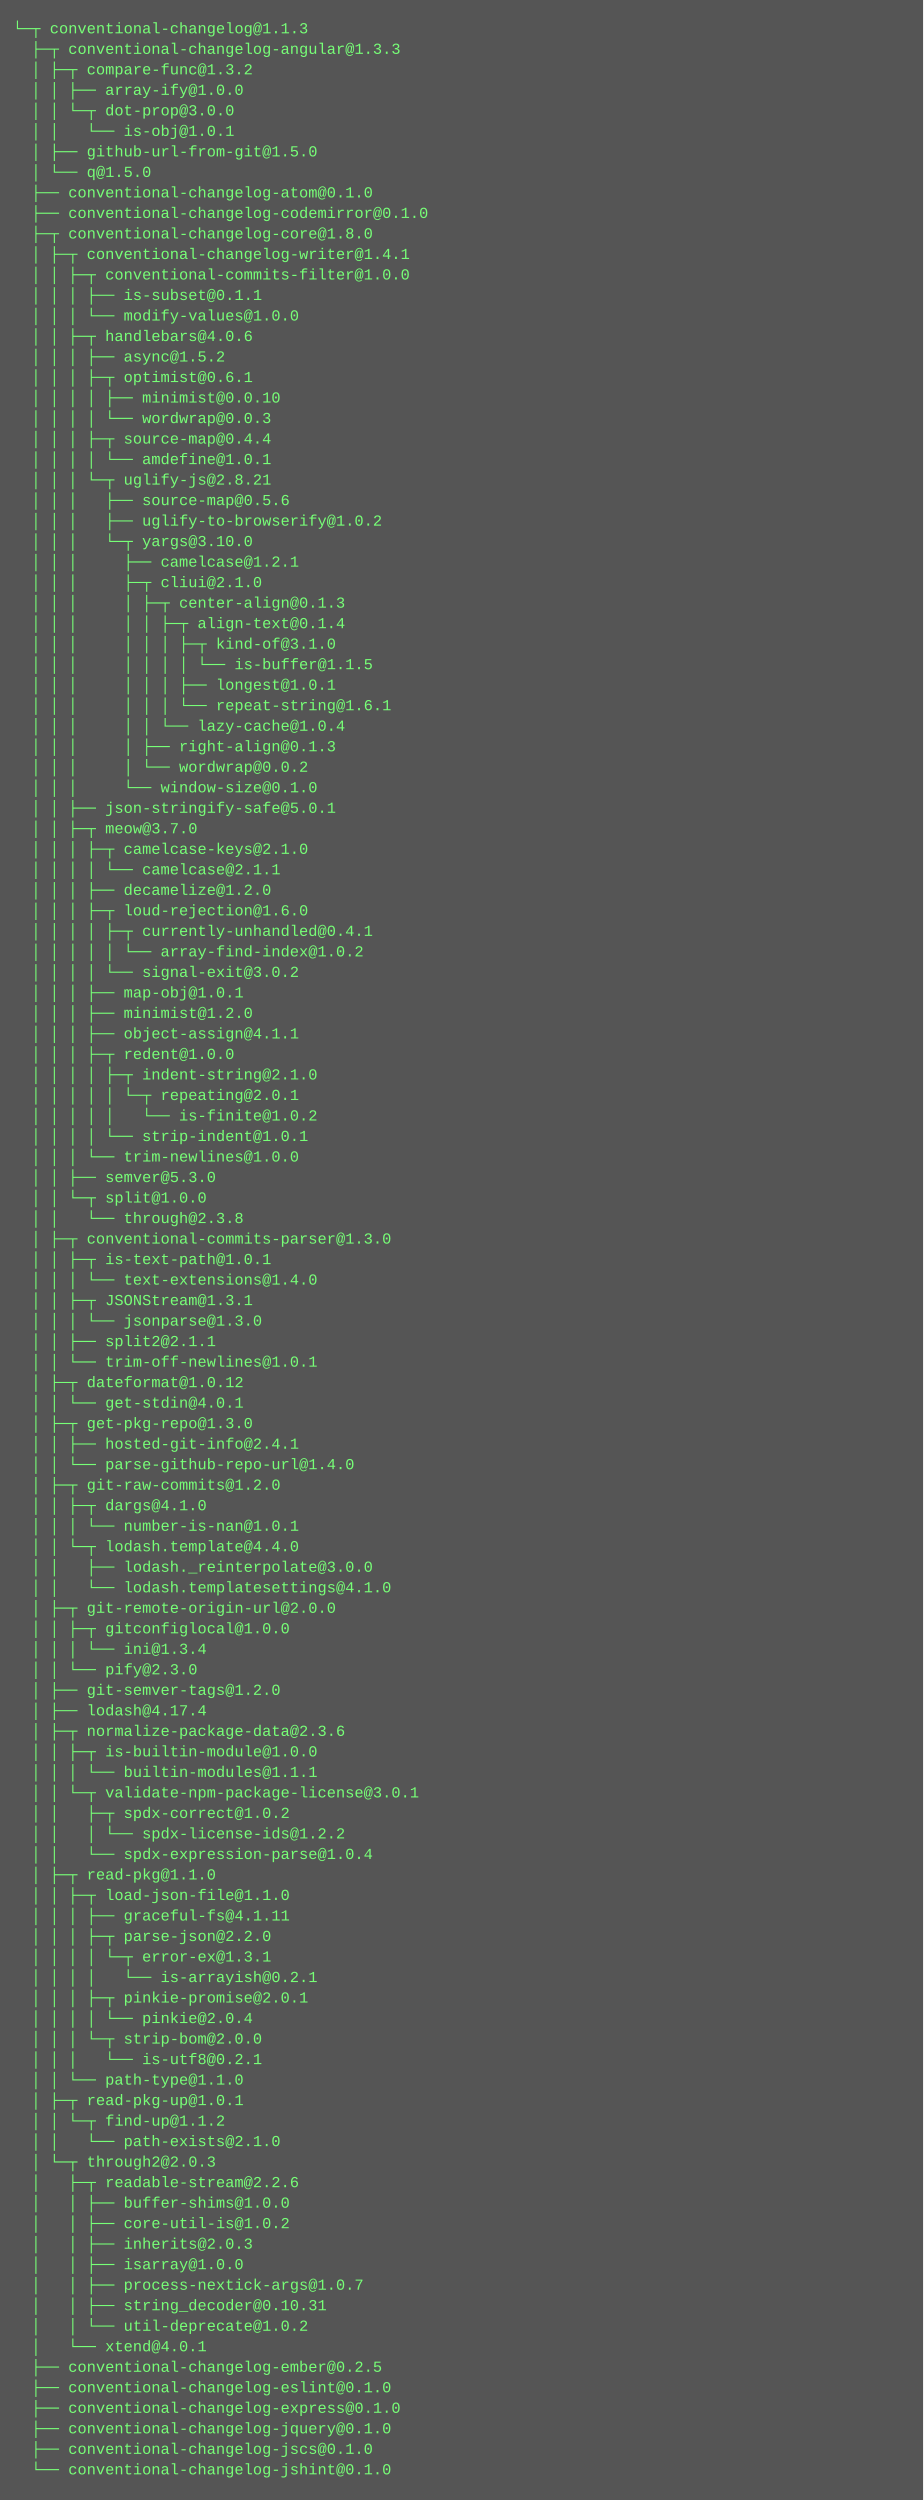
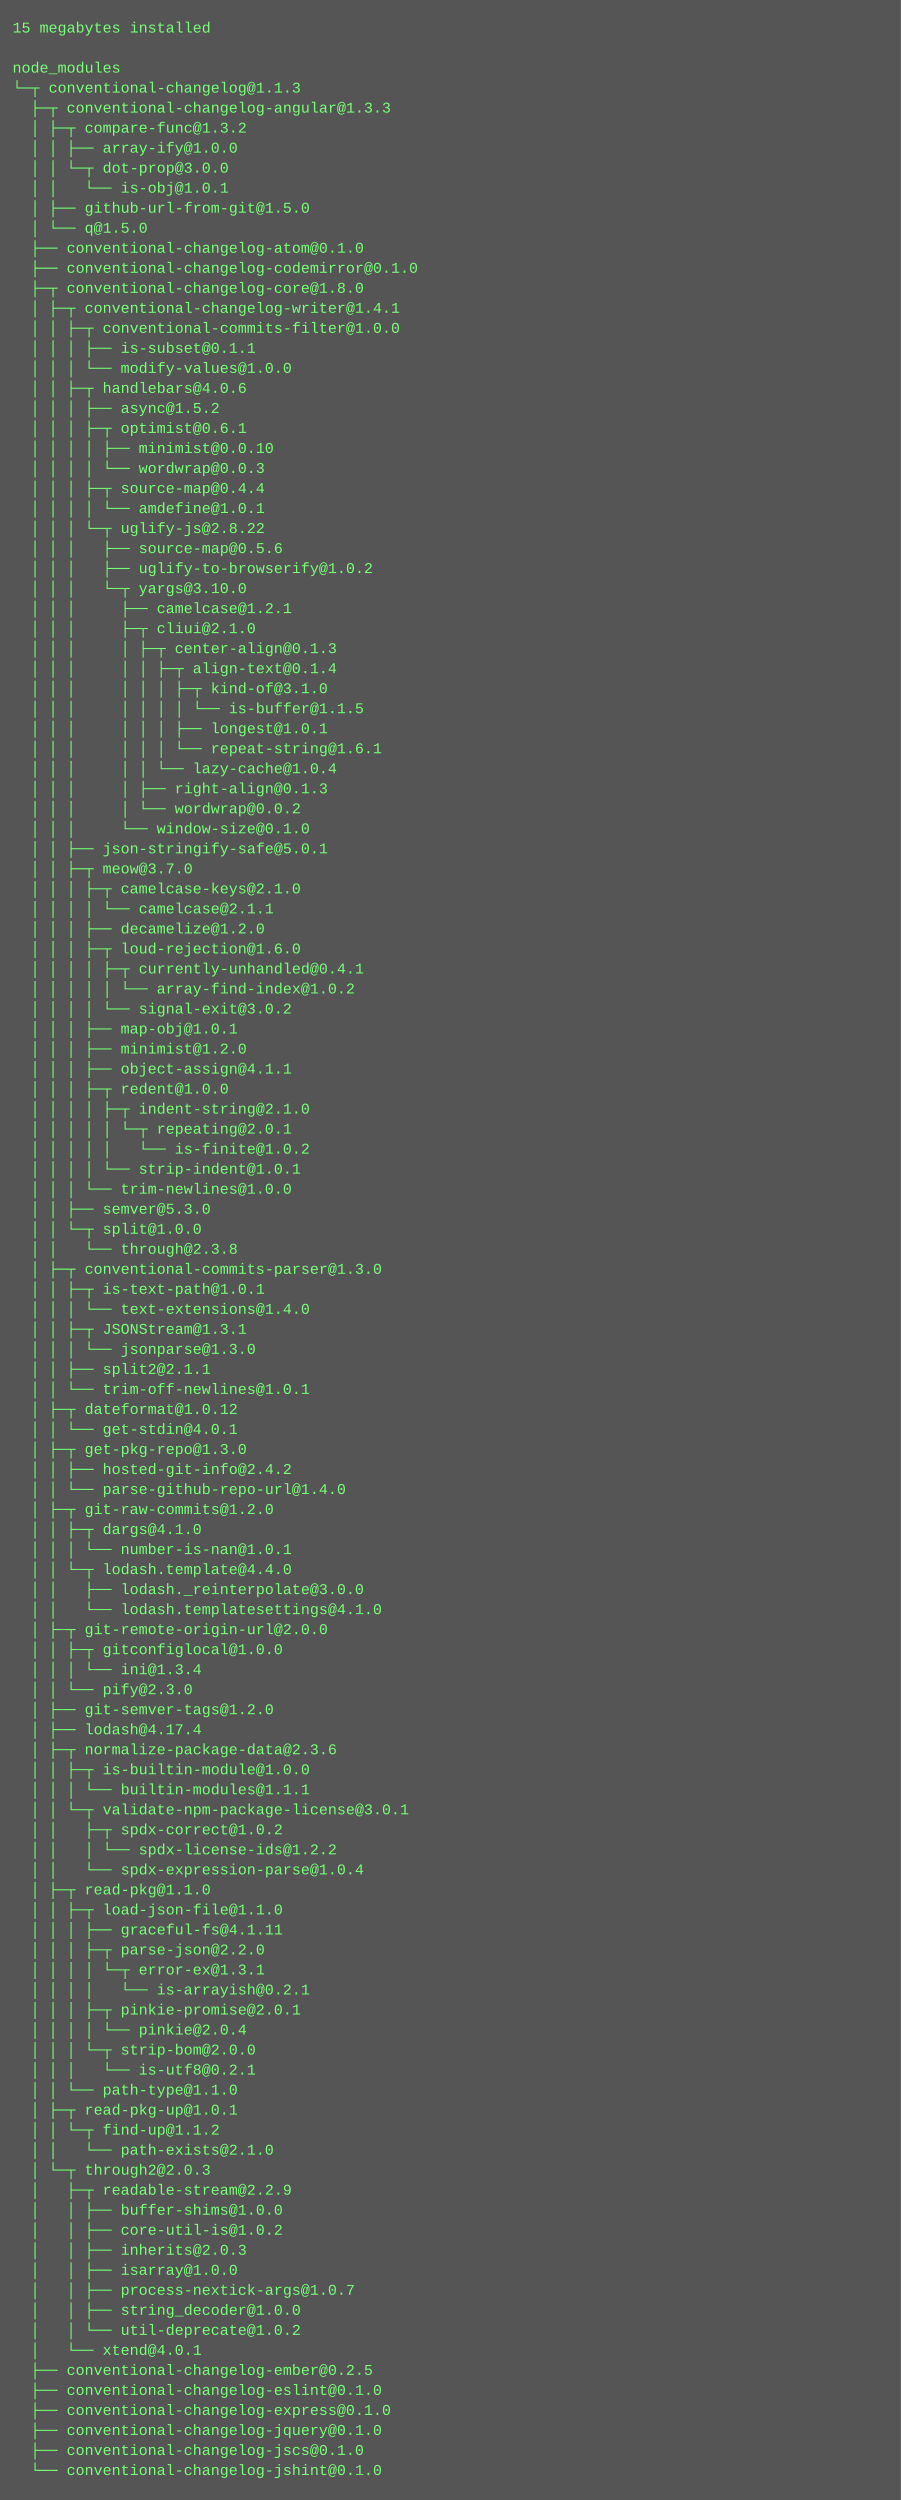
- <svg xmlns="http://www.w3.org/2000/svg" height="1950" width="720">
-   <rect height="1950" fill="#555" width="720" />
+ <svg xmlns="http://www.w3.org/2000/svg" height="1998" width="720">
+   <rect height="1998" fill="#555" width="720" />
  <text fill="#7f7" font-family="Courier New" font-size="12" xml:space="preserve">
-     <tspan x="10" y="26">└─┬ conventional-changelog@1.1.3 </tspan>
-     <tspan x="10" y="42">  ├─┬ conventional-changelog-angular@1.3.3 </tspan>
-     <tspan x="10" y="58">  │ ├─┬ compare-func@1.3.2 </tspan>
-     <tspan x="10" y="74">  │ │ ├── array-ify@1.0.0 </tspan>
-     <tspan x="10" y="90">  │ │ └─┬ dot-prop@3.0.0 </tspan>
-     <tspan x="10" y="106">  │ │   └── is-obj@1.0.1 </tspan>
-     <tspan x="10" y="122">  │ ├── github-url-from-git@1.5.0 </tspan>
-     <tspan x="10" y="138">  │ └── q@1.5.0 </tspan>
-     <tspan x="10" y="154">  ├── conventional-changelog-atom@0.1.0 </tspan>
-     <tspan x="10" y="170">  ├── conventional-changelog-codemirror@0.1.0 </tspan>
-     <tspan x="10" y="186">  ├─┬ conventional-changelog-core@1.8.0 </tspan>
-     <tspan x="10" y="202">  │ ├─┬ conventional-changelog-writer@1.4.1 </tspan>
-     <tspan x="10" y="218">  │ │ ├─┬ conventional-commits-filter@1.0.0 </tspan>
-     <tspan x="10" y="234">  │ │ │ ├── is-subset@0.1.1 </tspan>
-     <tspan x="10" y="250">  │ │ │ └── modify-values@1.0.0 </tspan>
-     <tspan x="10" y="266">  │ │ ├─┬ handlebars@4.0.6 </tspan>
-     <tspan x="10" y="282">  │ │ │ ├── async@1.5.2 </tspan>
-     <tspan x="10" y="298">  │ │ │ ├─┬ optimist@0.6.1 </tspan>
-     <tspan x="10" y="314">  │ │ │ │ ├── minimist@0.0.10 </tspan>
-     <tspan x="10" y="330">  │ │ │ │ └── wordwrap@0.0.3 </tspan>
-     <tspan x="10" y="346">  │ │ │ ├─┬ source-map@0.4.4 </tspan>
-     <tspan x="10" y="362">  │ │ │ │ └── amdefine@1.0.1 </tspan>
-     <tspan x="10" y="378">  │ │ │ └─┬ uglify-js@2.8.21 </tspan>
-     <tspan x="10" y="394">  │ │ │   ├── source-map@0.5.6 </tspan>
-     <tspan x="10" y="410">  │ │ │   ├── uglify-to-browserify@1.0.2 </tspan>
-     <tspan x="10" y="426">  │ │ │   └─┬ yargs@3.10.0 </tspan>
-     <tspan x="10" y="442">  │ │ │     ├── camelcase@1.2.1 </tspan>
-     <tspan x="10" y="458">  │ │ │     ├─┬ cliui@2.1.0 </tspan>
-     <tspan x="10" y="474">  │ │ │     │ ├─┬ center-align@0.1.3 </tspan>
-     <tspan x="10" y="490">  │ │ │     │ │ ├─┬ align-text@0.1.4 </tspan>
-     <tspan x="10" y="506">  │ │ │     │ │ │ ├─┬ kind-of@3.1.0 </tspan>
-     <tspan x="10" y="522">  │ │ │     │ │ │ │ └── is-buffer@1.1.5 </tspan>
-     <tspan x="10" y="538">  │ │ │     │ │ │ ├── longest@1.0.1 </tspan>
-     <tspan x="10" y="554">  │ │ │     │ │ │ └── repeat-string@1.6.1 </tspan>
-     <tspan x="10" y="570">  │ │ │     │ │ └── lazy-cache@1.0.4 </tspan>
-     <tspan x="10" y="586">  │ │ │     │ ├── right-align@0.1.3 </tspan>
-     <tspan x="10" y="602">  │ │ │     │ └── wordwrap@0.0.2 </tspan>
-     <tspan x="10" y="618">  │ │ │     └── window-size@0.1.0 </tspan>
-     <tspan x="10" y="634">  │ │ ├── json-stringify-safe@5.0.1 </tspan>
-     <tspan x="10" y="650">  │ │ ├─┬ meow@3.7.0 </tspan>
-     <tspan x="10" y="666">  │ │ │ ├─┬ camelcase-keys@2.1.0 </tspan>
-     <tspan x="10" y="682">  │ │ │ │ └── camelcase@2.1.1 </tspan>
-     <tspan x="10" y="698">  │ │ │ ├── decamelize@1.2.0 </tspan>
-     <tspan x="10" y="714">  │ │ │ ├─┬ loud-rejection@1.6.0 </tspan>
-     <tspan x="10" y="730">  │ │ │ │ ├─┬ currently-unhandled@0.4.1 </tspan>
-     <tspan x="10" y="746">  │ │ │ │ │ └── array-find-index@1.0.2 </tspan>
-     <tspan x="10" y="762">  │ │ │ │ └── signal-exit@3.0.2 </tspan>
-     <tspan x="10" y="778">  │ │ │ ├── map-obj@1.0.1 </tspan>
-     <tspan x="10" y="794">  │ │ │ ├── minimist@1.2.0 </tspan>
-     <tspan x="10" y="810">  │ │ │ ├── object-assign@4.1.1 </tspan>
-     <tspan x="10" y="826">  │ │ │ ├─┬ redent@1.0.0 </tspan>
-     <tspan x="10" y="842">  │ │ │ │ ├─┬ indent-string@2.1.0 </tspan>
-     <tspan x="10" y="858">  │ │ │ │ │ └─┬ repeating@2.0.1 </tspan>
-     <tspan x="10" y="874">  │ │ │ │ │   └── is-finite@1.0.2 </tspan>
-     <tspan x="10" y="890">  │ │ │ │ └── strip-indent@1.0.1 </tspan>
-     <tspan x="10" y="906">  │ │ │ └── trim-newlines@1.0.0 </tspan>
-     <tspan x="10" y="922">  │ │ ├── semver@5.3.0 </tspan>
-     <tspan x="10" y="938">  │ │ └─┬ split@1.0.0 </tspan>
-     <tspan x="10" y="954">  │ │   └── through@2.3.8 </tspan>
-     <tspan x="10" y="970">  │ ├─┬ conventional-commits-parser@1.3.0 </tspan>
-     <tspan x="10" y="986">  │ │ ├─┬ is-text-path@1.0.1 </tspan>
-     <tspan x="10" y="1002">  │ │ │ └── text-extensions@1.4.0 </tspan>
-     <tspan x="10" y="1018">  │ │ ├─┬ JSONStream@1.3.1 </tspan>
-     <tspan x="10" y="1034">  │ │ │ └── jsonparse@1.3.0 </tspan>
-     <tspan x="10" y="1050">  │ │ ├── split2@2.1.1 </tspan>
-     <tspan x="10" y="1066">  │ │ └── trim-off-newlines@1.0.1 </tspan>
-     <tspan x="10" y="1082">  │ ├─┬ dateformat@1.0.12 </tspan>
-     <tspan x="10" y="1098">  │ │ └── get-stdin@4.0.1 </tspan>
-     <tspan x="10" y="1114">  │ ├─┬ get-pkg-repo@1.3.0 </tspan>
-     <tspan x="10" y="1130">  │ │ ├── hosted-git-info@2.4.1 </tspan>
-     <tspan x="10" y="1146">  │ │ └── parse-github-repo-url@1.4.0 </tspan>
-     <tspan x="10" y="1162">  │ ├─┬ git-raw-commits@1.2.0 </tspan>
-     <tspan x="10" y="1178">  │ │ ├─┬ dargs@4.1.0 </tspan>
-     <tspan x="10" y="1194">  │ │ │ └── number-is-nan@1.0.1 </tspan>
-     <tspan x="10" y="1210">  │ │ └─┬ lodash.template@4.4.0 </tspan>
-     <tspan x="10" y="1226">  │ │   ├── lodash._reinterpolate@3.0.0 </tspan>
-     <tspan x="10" y="1242">  │ │   └── lodash.templatesettings@4.1.0 </tspan>
-     <tspan x="10" y="1258">  │ ├─┬ git-remote-origin-url@2.0.0 </tspan>
-     <tspan x="10" y="1274">  │ │ ├─┬ gitconfiglocal@1.0.0 </tspan>
-     <tspan x="10" y="1290">  │ │ │ └── ini@1.3.4 </tspan>
-     <tspan x="10" y="1306">  │ │ └── pify@2.3.0 </tspan>
-     <tspan x="10" y="1322">  │ ├── git-semver-tags@1.2.0 </tspan>
-     <tspan x="10" y="1338">  │ ├── lodash@4.17.4 </tspan>
-     <tspan x="10" y="1354">  │ ├─┬ normalize-package-data@2.3.6 </tspan>
-     <tspan x="10" y="1370">  │ │ ├─┬ is-builtin-module@1.0.0 </tspan>
-     <tspan x="10" y="1386">  │ │ │ └── builtin-modules@1.1.1 </tspan>
-     <tspan x="10" y="1402">  │ │ └─┬ validate-npm-package-license@3.0.1 </tspan>
-     <tspan x="10" y="1418">  │ │   ├─┬ spdx-correct@1.0.2 </tspan>
-     <tspan x="10" y="1434">  │ │   │ └── spdx-license-ids@1.2.2 </tspan>
-     <tspan x="10" y="1450">  │ │   └── spdx-expression-parse@1.0.4 </tspan>
-     <tspan x="10" y="1466">  │ ├─┬ read-pkg@1.1.0 </tspan>
-     <tspan x="10" y="1482">  │ │ ├─┬ load-json-file@1.1.0 </tspan>
-     <tspan x="10" y="1498">  │ │ │ ├── graceful-fs@4.1.11 </tspan>
-     <tspan x="10" y="1514">  │ │ │ ├─┬ parse-json@2.2.0 </tspan>
-     <tspan x="10" y="1530">  │ │ │ │ └─┬ error-ex@1.3.1 </tspan>
-     <tspan x="10" y="1546">  │ │ │ │   └── is-arrayish@0.2.1 </tspan>
-     <tspan x="10" y="1562">  │ │ │ ├─┬ pinkie-promise@2.0.1 </tspan>
-     <tspan x="10" y="1578">  │ │ │ │ └── pinkie@2.0.4 </tspan>
-     <tspan x="10" y="1594">  │ │ │ └─┬ strip-bom@2.0.0 </tspan>
-     <tspan x="10" y="1610">  │ │ │   └── is-utf8@0.2.1 </tspan>
-     <tspan x="10" y="1626">  │ │ └── path-type@1.1.0 </tspan>
-     <tspan x="10" y="1642">  │ ├─┬ read-pkg-up@1.0.1 </tspan>
-     <tspan x="10" y="1658">  │ │ └─┬ find-up@1.1.2 </tspan>
-     <tspan x="10" y="1674">  │ │   └── path-exists@2.1.0 </tspan>
-     <tspan x="10" y="1690">  │ └─┬ through2@2.0.3 </tspan>
-     <tspan x="10" y="1706">  │   ├─┬ readable-stream@2.2.6 </tspan>
-     <tspan x="10" y="1722">  │   │ ├── buffer-shims@1.0.0 </tspan>
-     <tspan x="10" y="1738">  │   │ ├── core-util-is@1.0.2 </tspan>
-     <tspan x="10" y="1754">  │   │ ├── inherits@2.0.3 </tspan>
-     <tspan x="10" y="1770">  │   │ ├── isarray@1.0.0 </tspan>
-     <tspan x="10" y="1786">  │   │ ├── process-nextick-args@1.0.7 </tspan>
-     <tspan x="10" y="1802">  │   │ ├── string_decoder@0.10.31 </tspan>
-     <tspan x="10" y="1818">  │   │ └── util-deprecate@1.0.2 </tspan>
-     <tspan x="10" y="1834">  │   └── xtend@4.0.1 </tspan>
-     <tspan x="10" y="1850">  ├── conventional-changelog-ember@0.2.5 </tspan>
-     <tspan x="10" y="1866">  ├── conventional-changelog-eslint@0.1.0 </tspan>
-     <tspan x="10" y="1882">  ├── conventional-changelog-express@0.1.0 </tspan>
-     <tspan x="10" y="1898">  ├── conventional-changelog-jquery@0.1.0 </tspan>
-     <tspan x="10" y="1914">  ├── conventional-changelog-jscs@0.1.0 </tspan>
-     <tspan x="10" y="1930">  └── conventional-changelog-jshint@0.1.0</tspan>
+     <tspan x="10" y="26">15 megabytes installed</tspan>
+     <tspan x="10" y="42" />
+     <tspan x="10" y="58">node_modules</tspan>
+     <tspan x="10" y="74">└─┬ conventional-changelog@1.1.3 </tspan>
+     <tspan x="10" y="90">  ├─┬ conventional-changelog-angular@1.3.3 </tspan>
+     <tspan x="10" y="106">  │ ├─┬ compare-func@1.3.2 </tspan>
+     <tspan x="10" y="122">  │ │ ├── array-ify@1.0.0 </tspan>
+     <tspan x="10" y="138">  │ │ └─┬ dot-prop@3.0.0 </tspan>
+     <tspan x="10" y="154">  │ │   └── is-obj@1.0.1 </tspan>
+     <tspan x="10" y="170">  │ ├── github-url-from-git@1.5.0 </tspan>
+     <tspan x="10" y="186">  │ └── q@1.5.0 </tspan>
+     <tspan x="10" y="202">  ├── conventional-changelog-atom@0.1.0 </tspan>
+     <tspan x="10" y="218">  ├── conventional-changelog-codemirror@0.1.0 </tspan>
+     <tspan x="10" y="234">  ├─┬ conventional-changelog-core@1.8.0 </tspan>
+     <tspan x="10" y="250">  │ ├─┬ conventional-changelog-writer@1.4.1 </tspan>
+     <tspan x="10" y="266">  │ │ ├─┬ conventional-commits-filter@1.0.0 </tspan>
+     <tspan x="10" y="282">  │ │ │ ├── is-subset@0.1.1 </tspan>
+     <tspan x="10" y="298">  │ │ │ └── modify-values@1.0.0 </tspan>
+     <tspan x="10" y="314">  │ │ ├─┬ handlebars@4.0.6 </tspan>
+     <tspan x="10" y="330">  │ │ │ ├── async@1.5.2 </tspan>
+     <tspan x="10" y="346">  │ │ │ ├─┬ optimist@0.6.1 </tspan>
+     <tspan x="10" y="362">  │ │ │ │ ├── minimist@0.0.10 </tspan>
+     <tspan x="10" y="378">  │ │ │ │ └── wordwrap@0.0.3 </tspan>
+     <tspan x="10" y="394">  │ │ │ ├─┬ source-map@0.4.4 </tspan>
+     <tspan x="10" y="410">  │ │ │ │ └── amdefine@1.0.1 </tspan>
+     <tspan x="10" y="426">  │ │ │ └─┬ uglify-js@2.8.22 </tspan>
+     <tspan x="10" y="442">  │ │ │   ├── source-map@0.5.6 </tspan>
+     <tspan x="10" y="458">  │ │ │   ├── uglify-to-browserify@1.0.2 </tspan>
+     <tspan x="10" y="474">  │ │ │   └─┬ yargs@3.10.0 </tspan>
+     <tspan x="10" y="490">  │ │ │     ├── camelcase@1.2.1 </tspan>
+     <tspan x="10" y="506">  │ │ │     ├─┬ cliui@2.1.0 </tspan>
+     <tspan x="10" y="522">  │ │ │     │ ├─┬ center-align@0.1.3 </tspan>
+     <tspan x="10" y="538">  │ │ │     │ │ ├─┬ align-text@0.1.4 </tspan>
+     <tspan x="10" y="554">  │ │ │     │ │ │ ├─┬ kind-of@3.1.0 </tspan>
+     <tspan x="10" y="570">  │ │ │     │ │ │ │ └── is-buffer@1.1.5 </tspan>
+     <tspan x="10" y="586">  │ │ │     │ │ │ ├── longest@1.0.1 </tspan>
+     <tspan x="10" y="602">  │ │ │     │ │ │ └── repeat-string@1.6.1 </tspan>
+     <tspan x="10" y="618">  │ │ │     │ │ └── lazy-cache@1.0.4 </tspan>
+     <tspan x="10" y="634">  │ │ │     │ ├── right-align@0.1.3 </tspan>
+     <tspan x="10" y="650">  │ │ │     │ └── wordwrap@0.0.2 </tspan>
+     <tspan x="10" y="666">  │ │ │     └── window-size@0.1.0 </tspan>
+     <tspan x="10" y="682">  │ │ ├── json-stringify-safe@5.0.1 </tspan>
+     <tspan x="10" y="698">  │ │ ├─┬ meow@3.7.0 </tspan>
+     <tspan x="10" y="714">  │ │ │ ├─┬ camelcase-keys@2.1.0 </tspan>
+     <tspan x="10" y="730">  │ │ │ │ └── camelcase@2.1.1 </tspan>
+     <tspan x="10" y="746">  │ │ │ ├── decamelize@1.2.0 </tspan>
+     <tspan x="10" y="762">  │ │ │ ├─┬ loud-rejection@1.6.0 </tspan>
+     <tspan x="10" y="778">  │ │ │ │ ├─┬ currently-unhandled@0.4.1 </tspan>
+     <tspan x="10" y="794">  │ │ │ │ │ └── array-find-index@1.0.2 </tspan>
+     <tspan x="10" y="810">  │ │ │ │ └── signal-exit@3.0.2 </tspan>
+     <tspan x="10" y="826">  │ │ │ ├── map-obj@1.0.1 </tspan>
+     <tspan x="10" y="842">  │ │ │ ├── minimist@1.2.0 </tspan>
+     <tspan x="10" y="858">  │ │ │ ├── object-assign@4.1.1 </tspan>
+     <tspan x="10" y="874">  │ │ │ ├─┬ redent@1.0.0 </tspan>
+     <tspan x="10" y="890">  │ │ │ │ ├─┬ indent-string@2.1.0 </tspan>
+     <tspan x="10" y="906">  │ │ │ │ │ └─┬ repeating@2.0.1 </tspan>
+     <tspan x="10" y="922">  │ │ │ │ │   └── is-finite@1.0.2 </tspan>
+     <tspan x="10" y="938">  │ │ │ │ └── strip-indent@1.0.1 </tspan>
+     <tspan x="10" y="954">  │ │ │ └── trim-newlines@1.0.0 </tspan>
+     <tspan x="10" y="970">  │ │ ├── semver@5.3.0 </tspan>
+     <tspan x="10" y="986">  │ │ └─┬ split@1.0.0 </tspan>
+     <tspan x="10" y="1002">  │ │   └── through@2.3.8 </tspan>
+     <tspan x="10" y="1018">  │ ├─┬ conventional-commits-parser@1.3.0 </tspan>
+     <tspan x="10" y="1034">  │ │ ├─┬ is-text-path@1.0.1 </tspan>
+     <tspan x="10" y="1050">  │ │ │ └── text-extensions@1.4.0 </tspan>
+     <tspan x="10" y="1066">  │ │ ├─┬ JSONStream@1.3.1 </tspan>
+     <tspan x="10" y="1082">  │ │ │ └── jsonparse@1.3.0 </tspan>
+     <tspan x="10" y="1098">  │ │ ├── split2@2.1.1 </tspan>
+     <tspan x="10" y="1114">  │ │ └── trim-off-newlines@1.0.1 </tspan>
+     <tspan x="10" y="1130">  │ ├─┬ dateformat@1.0.12 </tspan>
+     <tspan x="10" y="1146">  │ │ └── get-stdin@4.0.1 </tspan>
+     <tspan x="10" y="1162">  │ ├─┬ get-pkg-repo@1.3.0 </tspan>
+     <tspan x="10" y="1178">  │ │ ├── hosted-git-info@2.4.2 </tspan>
+     <tspan x="10" y="1194">  │ │ └── parse-github-repo-url@1.4.0 </tspan>
+     <tspan x="10" y="1210">  │ ├─┬ git-raw-commits@1.2.0 </tspan>
+     <tspan x="10" y="1226">  │ │ ├─┬ dargs@4.1.0 </tspan>
+     <tspan x="10" y="1242">  │ │ │ └── number-is-nan@1.0.1 </tspan>
+     <tspan x="10" y="1258">  │ │ └─┬ lodash.template@4.4.0 </tspan>
+     <tspan x="10" y="1274">  │ │   ├── lodash._reinterpolate@3.0.0 </tspan>
+     <tspan x="10" y="1290">  │ │   └── lodash.templatesettings@4.1.0 </tspan>
+     <tspan x="10" y="1306">  │ ├─┬ git-remote-origin-url@2.0.0 </tspan>
+     <tspan x="10" y="1322">  │ │ ├─┬ gitconfiglocal@1.0.0 </tspan>
+     <tspan x="10" y="1338">  │ │ │ └── ini@1.3.4 </tspan>
+     <tspan x="10" y="1354">  │ │ └── pify@2.3.0 </tspan>
+     <tspan x="10" y="1370">  │ ├── git-semver-tags@1.2.0 </tspan>
+     <tspan x="10" y="1386">  │ ├── lodash@4.17.4 </tspan>
+     <tspan x="10" y="1402">  │ ├─┬ normalize-package-data@2.3.6 </tspan>
+     <tspan x="10" y="1418">  │ │ ├─┬ is-builtin-module@1.0.0 </tspan>
+     <tspan x="10" y="1434">  │ │ │ └── builtin-modules@1.1.1 </tspan>
+     <tspan x="10" y="1450">  │ │ └─┬ validate-npm-package-license@3.0.1 </tspan>
+     <tspan x="10" y="1466">  │ │   ├─┬ spdx-correct@1.0.2 </tspan>
+     <tspan x="10" y="1482">  │ │   │ └── spdx-license-ids@1.2.2 </tspan>
+     <tspan x="10" y="1498">  │ │   └── spdx-expression-parse@1.0.4 </tspan>
+     <tspan x="10" y="1514">  │ ├─┬ read-pkg@1.1.0 </tspan>
+     <tspan x="10" y="1530">  │ │ ├─┬ load-json-file@1.1.0 </tspan>
+     <tspan x="10" y="1546">  │ │ │ ├── graceful-fs@4.1.11 </tspan>
+     <tspan x="10" y="1562">  │ │ │ ├─┬ parse-json@2.2.0 </tspan>
+     <tspan x="10" y="1578">  │ │ │ │ └─┬ error-ex@1.3.1 </tspan>
+     <tspan x="10" y="1594">  │ │ │ │   └── is-arrayish@0.2.1 </tspan>
+     <tspan x="10" y="1610">  │ │ │ ├─┬ pinkie-promise@2.0.1 </tspan>
+     <tspan x="10" y="1626">  │ │ │ │ └── pinkie@2.0.4 </tspan>
+     <tspan x="10" y="1642">  │ │ │ └─┬ strip-bom@2.0.0 </tspan>
+     <tspan x="10" y="1658">  │ │ │   └── is-utf8@0.2.1 </tspan>
+     <tspan x="10" y="1674">  │ │ └── path-type@1.1.0 </tspan>
+     <tspan x="10" y="1690">  │ ├─┬ read-pkg-up@1.0.1 </tspan>
+     <tspan x="10" y="1706">  │ │ └─┬ find-up@1.1.2 </tspan>
+     <tspan x="10" y="1722">  │ │   └── path-exists@2.1.0 </tspan>
+     <tspan x="10" y="1738">  │ └─┬ through2@2.0.3 </tspan>
+     <tspan x="10" y="1754">  │   ├─┬ readable-stream@2.2.9 </tspan>
+     <tspan x="10" y="1770">  │   │ ├── buffer-shims@1.0.0 </tspan>
+     <tspan x="10" y="1786">  │   │ ├── core-util-is@1.0.2 </tspan>
+     <tspan x="10" y="1802">  │   │ ├── inherits@2.0.3 </tspan>
+     <tspan x="10" y="1818">  │   │ ├── isarray@1.0.0 </tspan>
+     <tspan x="10" y="1834">  │   │ ├── process-nextick-args@1.0.7 </tspan>
+     <tspan x="10" y="1850">  │   │ ├── string_decoder@1.0.0 </tspan>
+     <tspan x="10" y="1866">  │   │ └── util-deprecate@1.0.2 </tspan>
+     <tspan x="10" y="1882">  │   └── xtend@4.0.1 </tspan>
+     <tspan x="10" y="1898">  ├── conventional-changelog-ember@0.2.5 </tspan>
+     <tspan x="10" y="1914">  ├── conventional-changelog-eslint@0.1.0 </tspan>
+     <tspan x="10" y="1930">  ├── conventional-changelog-express@0.1.0 </tspan>
+     <tspan x="10" y="1946">  ├── conventional-changelog-jquery@0.1.0 </tspan>
+     <tspan x="10" y="1962">  ├── conventional-changelog-jscs@0.1.0 </tspan>
+     <tspan x="10" y="1978">  └── conventional-changelog-jshint@0.1.0</tspan>
  </text>
</svg>
